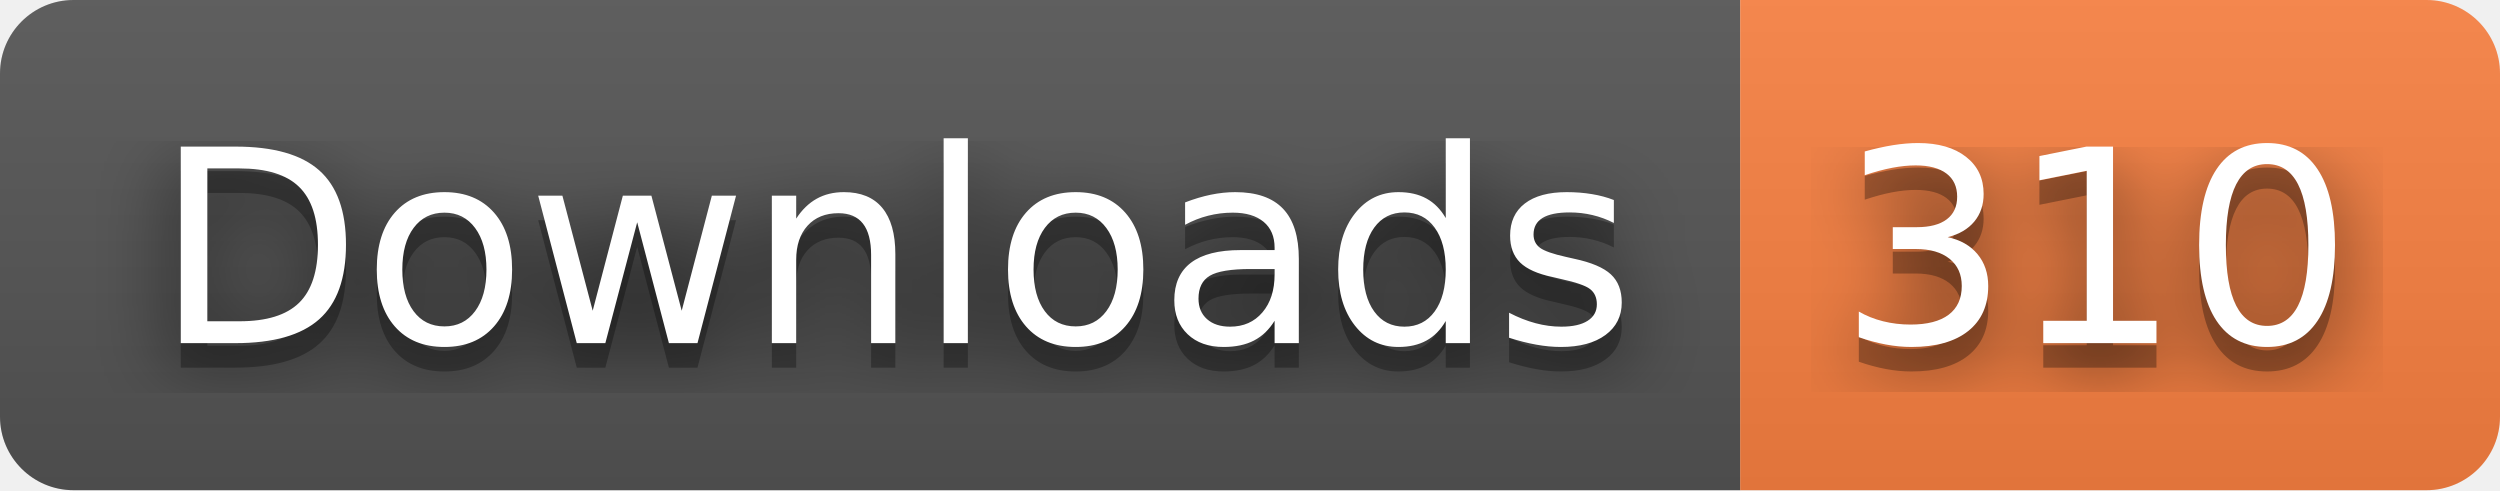
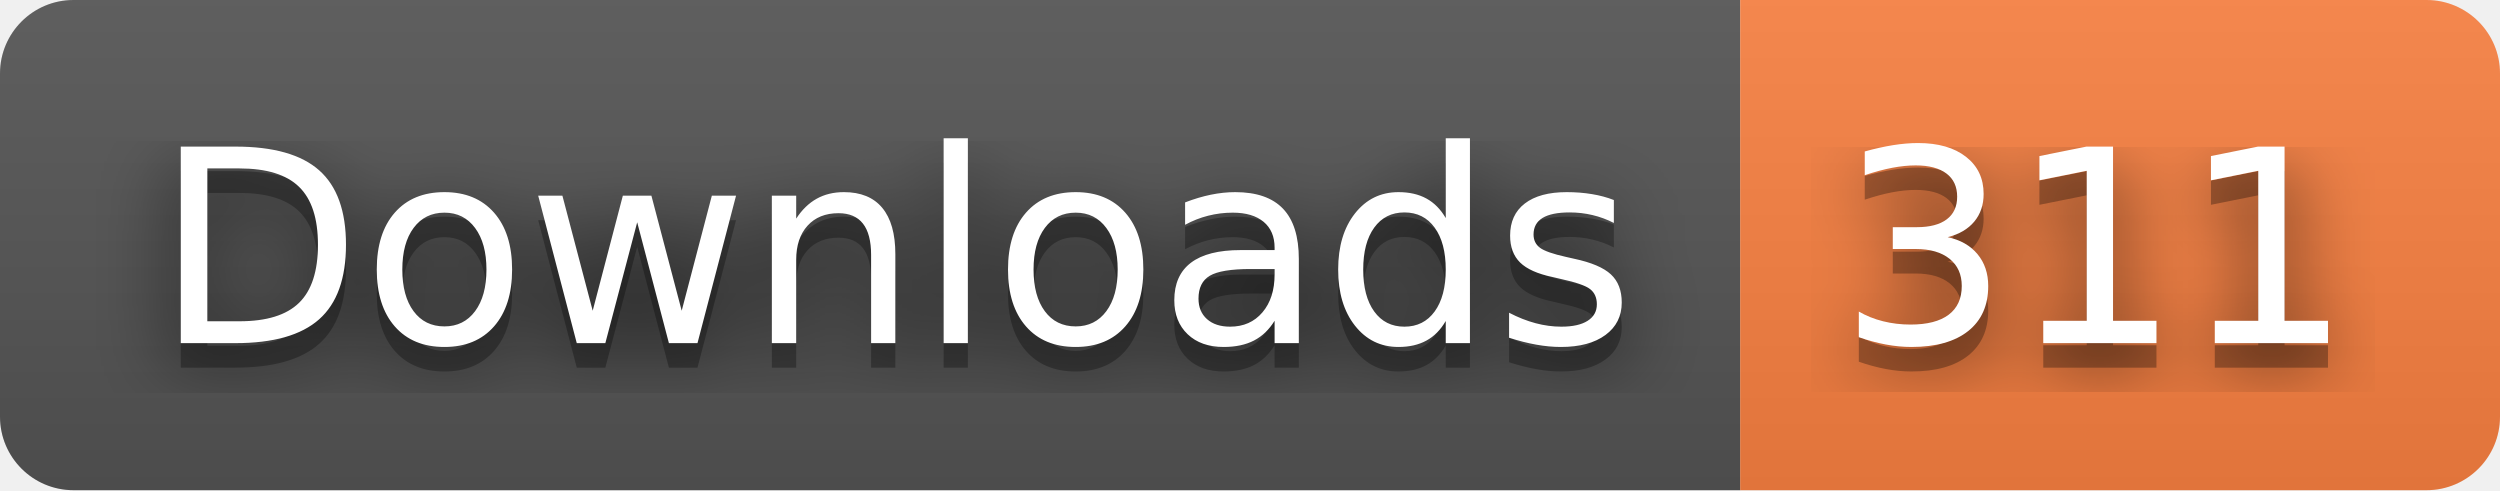
- <svg xmlns="http://www.w3.org/2000/svg" width="102" height="20" role="img" aria-label="Downloads: 310">
+ <svg xmlns="http://www.w3.org/2000/svg" width="102" height="20" role="img" aria-label="Downloads: 311">
  <filter id="blur">
    <feGaussianBlur stdDeviation="16" />
  </filter>
  <linearGradient id="s" x2="0" y2="100%">
    <stop offset="0" stop-color="#bbb" stop-opacity=".1" />
    <stop offset="1" stop-opacity=".1" />
  </linearGradient>
  <clipPath id="r">
    <rect width="102" height="20" rx="3" />
  </clipPath>
  <g clip-path="url(#r)">
    <rect width="71" height="20" fill="#555" />
    <rect x="71" width="31" height="20" fill="#fa8142" />
    <rect width="102" height="20" fill="url(#s)" />
  </g>
  <g fill="#fff" text-anchor="middle" font-family="Verdana,Geneva,DejaVu Sans,sans-serif" text-rendering="geometricPrecision" font-size="110">
    <g transform="scale(.1)">
      <g aria-hidden="true" fill="#010101">
        <text x="365" y="150" fill-opacity=".8" filter="url(#blur)" textLength="610">Downloads</text>
        <text x="365" y="150" fill-opacity=".3" textLength="610">Downloads</text>
      </g>
      <text x="365" y="140" textLength="610">Downloads</text>
    </g>
    <g transform="scale(.1)">
      <g aria-hidden="true" fill="#010101">
-         <text x="855" y="150" fill-opacity=".8" filter="url(#blur)" textLength="210">310</text>
-         <text x="855" y="150" fill-opacity=".3" textLength="210">310</text>
+         <text x="855" y="150" fill-opacity=".8" filter="url(#blur)" textLength="210">311</text>
+         <text x="855" y="150" fill-opacity=".3" textLength="210">311</text>
      </g>
-       <text x="855" y="140" textLength="210">310</text>
+       <text x="855" y="140" textLength="210">311</text>
    </g>
  </g>
</svg>
